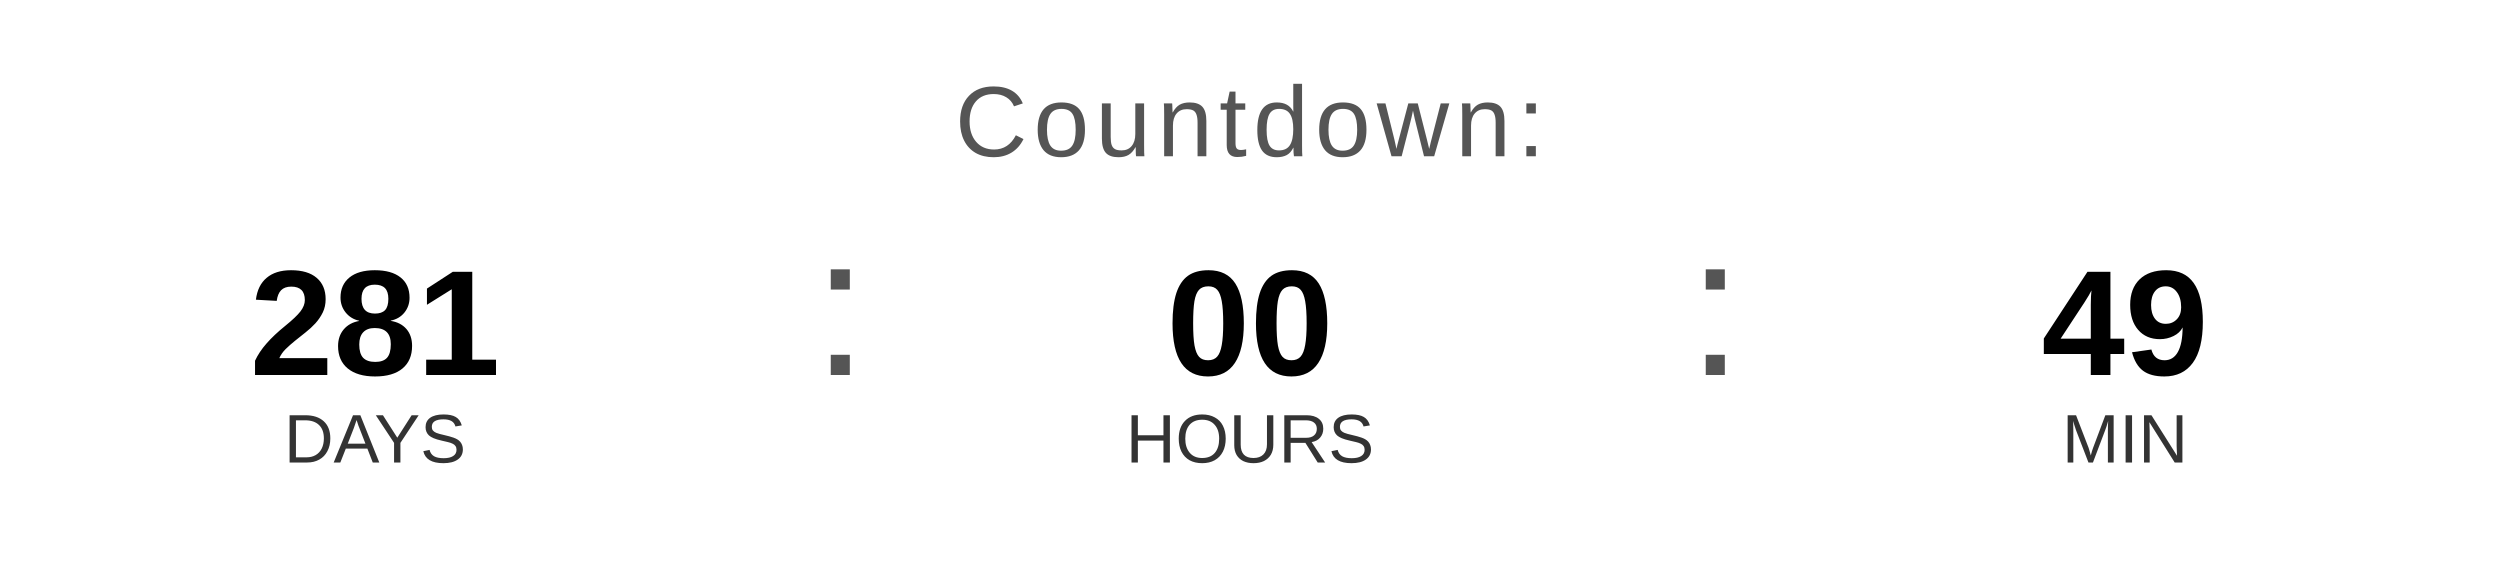
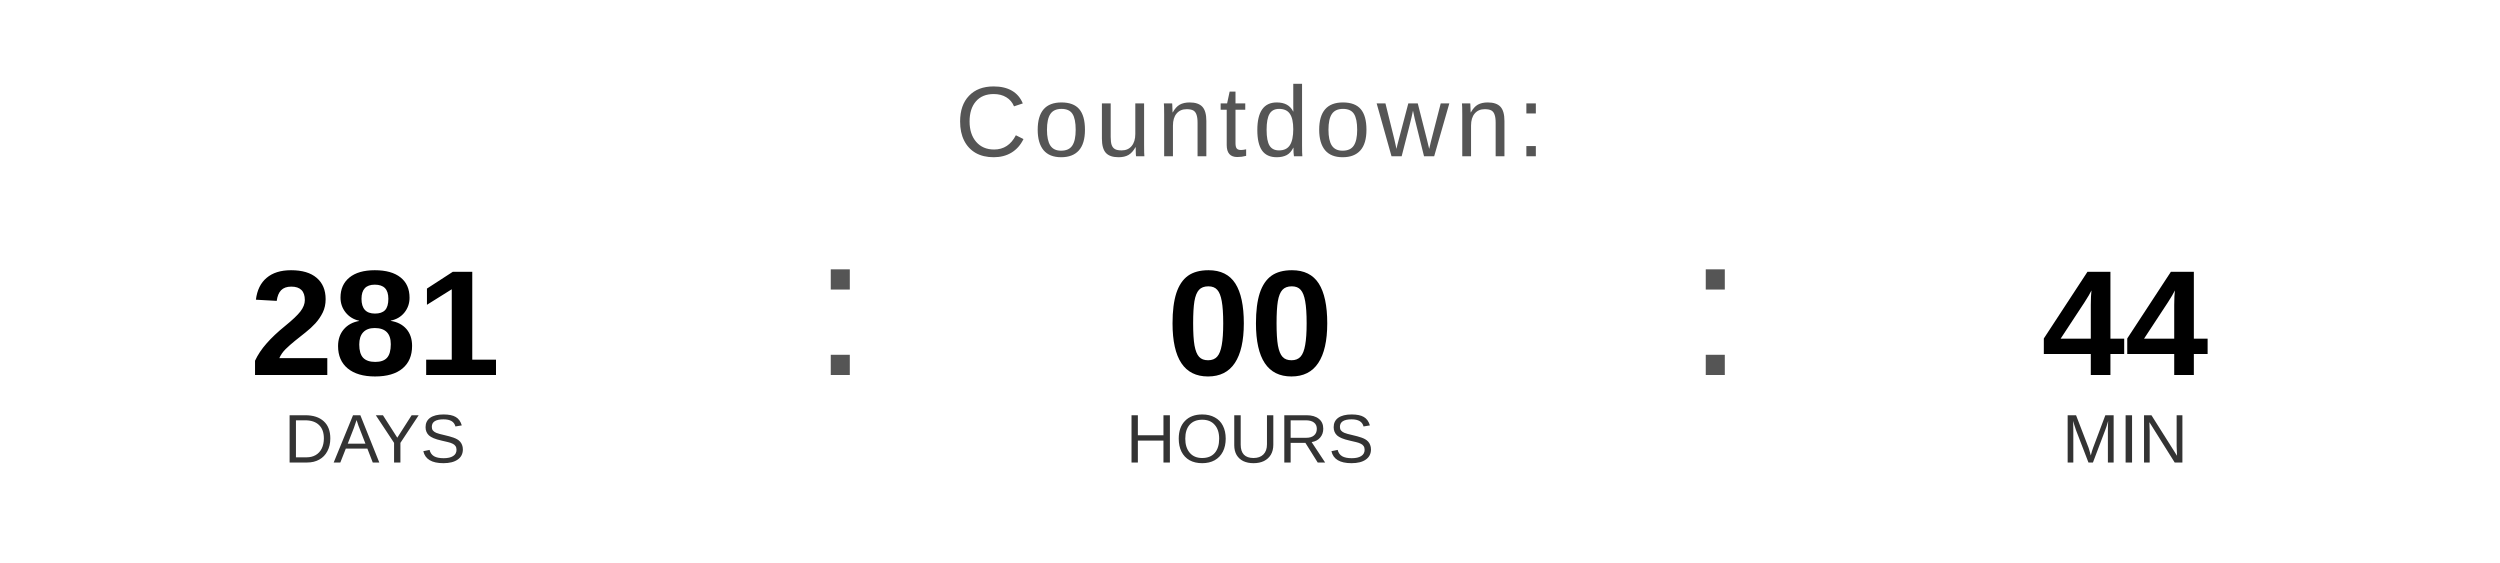
<svg xmlns="http://www.w3.org/2000/svg" width="400" height="90" viewBox="0 0 400 90">
  <text x="200" y="25" font-family="Arial, Helvetica, sans-serif" font-size="16" fill="#555555" text-anchor="middle" letter-spacing="1">
    Countdown:
  </text>
  <text x="60" y="60" font-family="Arial, Helvetica, sans-serif" font-size="24" font-weight="bold" fill="#000000" text-anchor="middle">281</text>
  <text x="60" y="74" font-family="Arial, Helvetica, sans-serif" font-size="11" fill="#333333" text-anchor="middle">DAYS</text>
  <text x="130" y="60" font-family="Arial, sans-serif" font-size="32" fill="#555555">:</text>
  <text x="200" y="60" font-family="Arial, Helvetica, sans-serif" font-size="24" font-weight="bold" fill="#000000" text-anchor="middle">00</text>
  <text x="200" y="74" font-family="Arial, Helvetica, sans-serif" font-size="11" fill="#333333" text-anchor="middle">HOURS</text>
  <text x="270" y="60" font-family="Arial, sans-serif" font-size="32" fill="#555555">:</text>
-   <text x="340" y="60" font-family="Arial, Helvetica, sans-serif" font-size="24" font-weight="bold" fill="#000000" text-anchor="middle">49</text>
+   <text x="340" y="60" font-family="Arial, Helvetica, sans-serif" font-size="24" font-weight="bold" fill="#000000" text-anchor="middle">44</text>
  <text x="340" y="74" font-family="Arial, Helvetica, sans-serif" font-size="11" fill="#333333" text-anchor="middle">MIN</text>
</svg>
